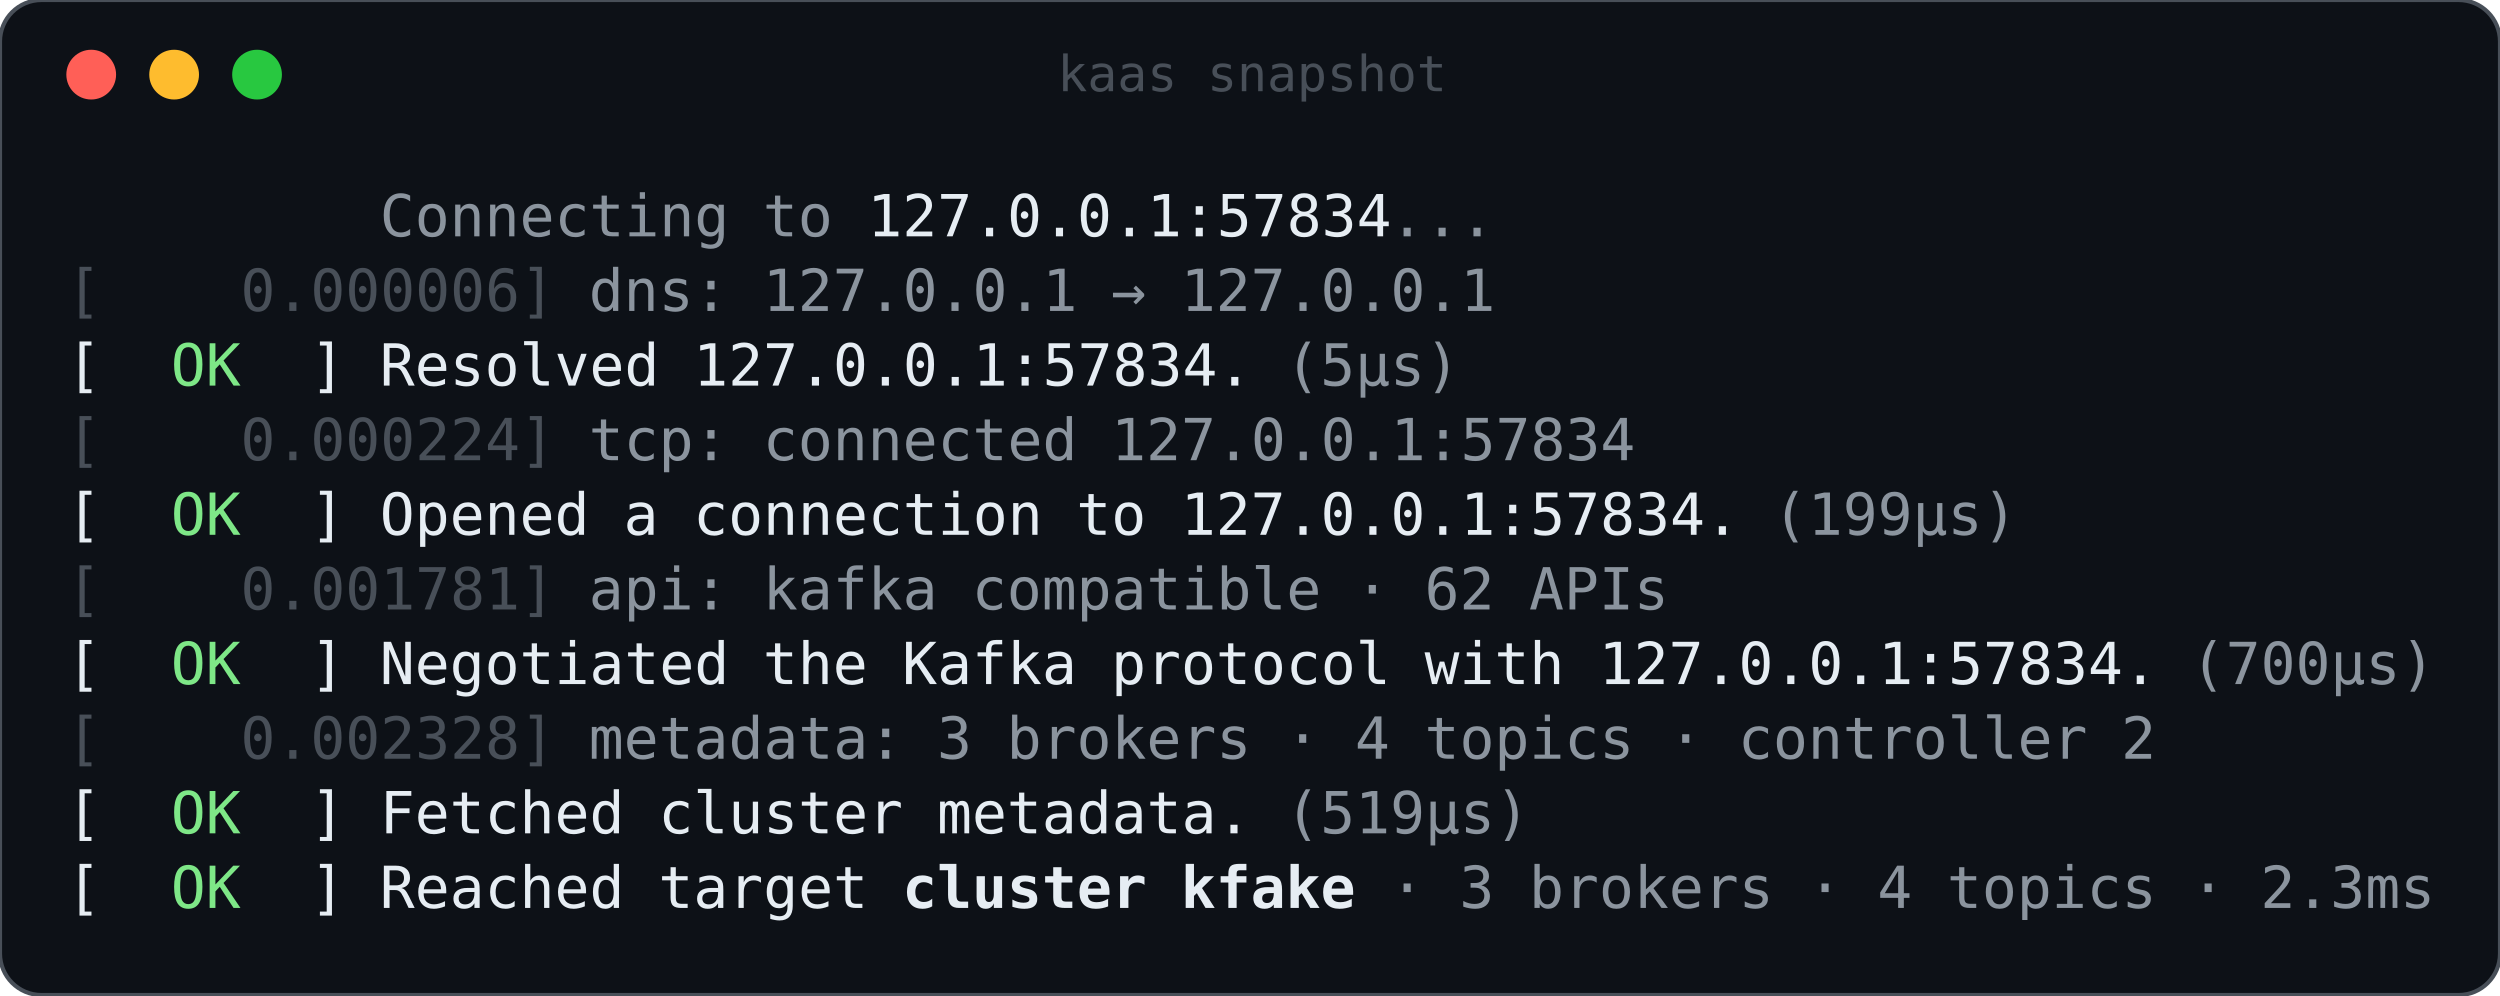
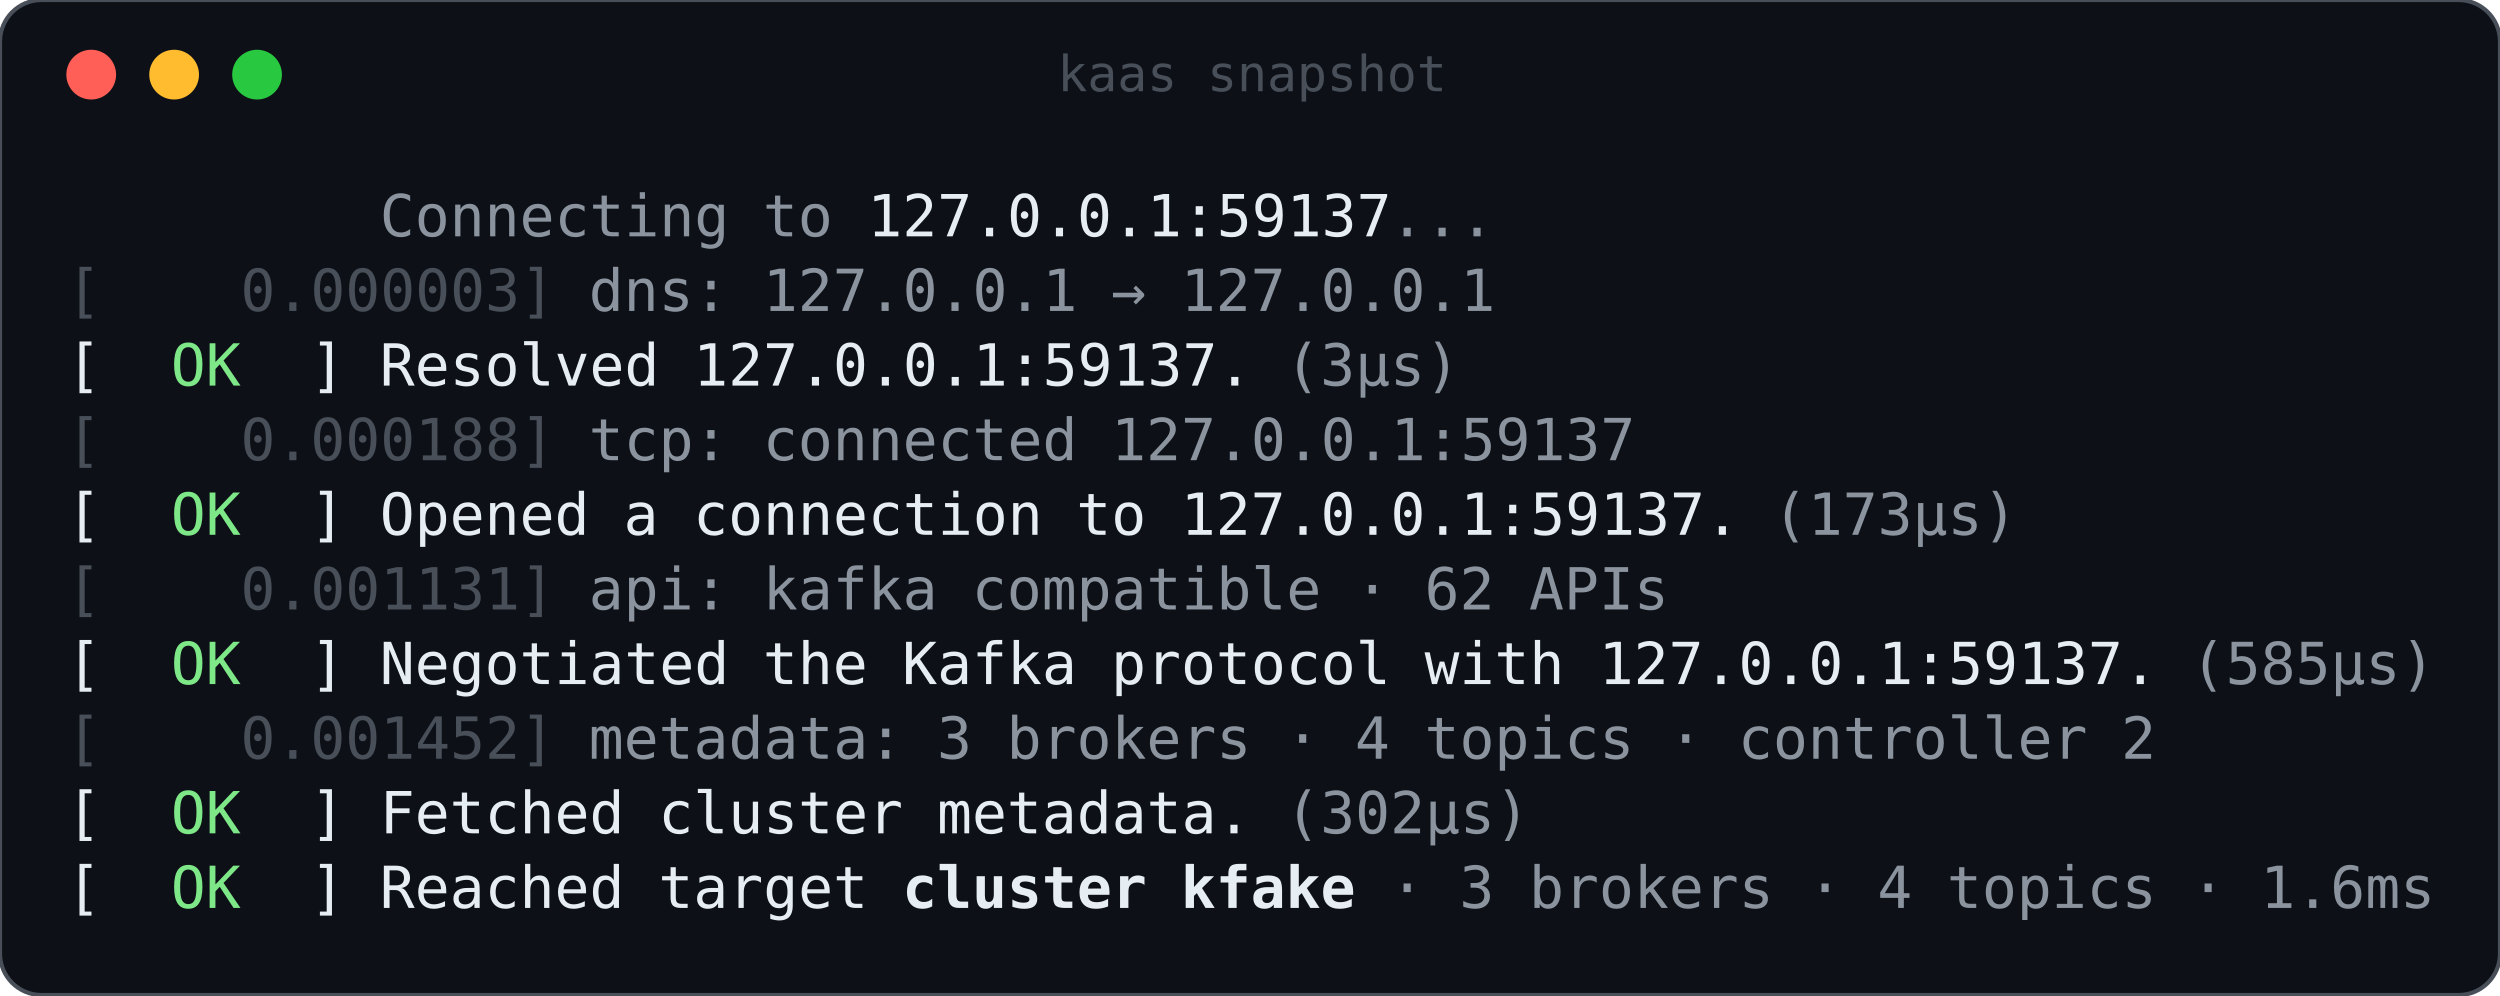
<svg xmlns="http://www.w3.org/2000/svg" width="603" height="240" viewBox="0 0 603 240" role="img" aria-label="kaas snapshot">
  <rect width="100%" height="100%" rx="10" fill="#0d1117" stroke="#484f58" />
  <circle cx="22" cy="18" r="6" fill="#ff5f57" />
  <circle cx="42" cy="18" r="6" fill="#febc2e" />
  <circle cx="62" cy="18" r="6" fill="#28c840" />
  <text x="302" y="22" fill="#484f58" font-family="ui-monospace,SFMono-Regular,Menlo,Consolas,monospace" font-size="12" text-anchor="middle">kaas snapshot</text>
  <g font-family="ui-monospace,SFMono-Regular,Menlo,Consolas,'DejaVu Sans Mono',monospace" font-size="14" xml:space="preserve">
    <text x="91.6" y="57.0" fill="#8b949e" textLength="84.0" lengthAdjust="spacingAndGlyphs">Connecting</text>
    <text x="184.0" y="57.0" fill="#8b949e" textLength="16.8" lengthAdjust="spacingAndGlyphs">to</text>
-     <text x="209.2" y="57.0" fill="#e6edf3" textLength="126.0" lengthAdjust="spacingAndGlyphs">127.0.0.1:57834</text>
+     <text x="209.2" y="57.0" fill="#e6edf3" textLength="126.0" lengthAdjust="spacingAndGlyphs">127.0.0.1:59137</text>
    <text x="335.2" y="57.0" fill="#8b949e" textLength="25.2" lengthAdjust="spacingAndGlyphs">...</text>
    <text x="16.0" y="75.0" fill="#484f58" textLength="8.4" lengthAdjust="spacingAndGlyphs">[</text>
-     <text x="58.0" y="75.0" fill="#484f58" textLength="75.6" lengthAdjust="spacingAndGlyphs">0.000006]</text>
+     <text x="58.0" y="75.0" fill="#484f58" textLength="75.6" lengthAdjust="spacingAndGlyphs">0.000003]</text>
    <text x="142.0" y="75.0" fill="#8b949e" textLength="33.6" lengthAdjust="spacingAndGlyphs">dns:</text>
    <text x="184.0" y="75.0" fill="#8b949e" textLength="75.6" lengthAdjust="spacingAndGlyphs">127.0.0.1</text>
    <text x="268.0" y="75.0" fill="#8b949e" textLength="8.4" lengthAdjust="spacingAndGlyphs">→</text>
    <text x="284.8" y="75.0" fill="#8b949e" textLength="75.6" lengthAdjust="spacingAndGlyphs">127.0.0.1</text>
    <text x="16.0" y="93.0" fill="#e6edf3" textLength="8.4" lengthAdjust="spacingAndGlyphs">[</text>
    <text x="41.2" y="93.0" fill="#7ee787" textLength="16.8" lengthAdjust="spacingAndGlyphs">OK</text>
    <text x="74.8" y="93.0" fill="#e6edf3" textLength="8.4" lengthAdjust="spacingAndGlyphs">]</text>
    <text x="91.6" y="93.0" fill="#e6edf3" textLength="67.2" lengthAdjust="spacingAndGlyphs">Resolved</text>
-     <text x="167.2" y="93.0" fill="#e6edf3" textLength="134.4" lengthAdjust="spacingAndGlyphs">127.0.0.1:57834.</text>
-     <text x="310.0" y="93.0" fill="#8b949e" textLength="42.0" lengthAdjust="spacingAndGlyphs">(5µs)</text>
+     <text x="167.2" y="93.0" fill="#e6edf3" textLength="134.4" lengthAdjust="spacingAndGlyphs">127.0.0.1:59137.</text>
+     <text x="310.0" y="93.0" fill="#8b949e" textLength="42.0" lengthAdjust="spacingAndGlyphs">(3µs)</text>
    <text x="16.0" y="111.0" fill="#484f58" textLength="8.4" lengthAdjust="spacingAndGlyphs">[</text>
-     <text x="58.0" y="111.0" fill="#484f58" textLength="75.6" lengthAdjust="spacingAndGlyphs">0.000224]</text>
+     <text x="58.0" y="111.0" fill="#484f58" textLength="75.6" lengthAdjust="spacingAndGlyphs">0.000188]</text>
    <text x="142.0" y="111.0" fill="#8b949e" textLength="33.6" lengthAdjust="spacingAndGlyphs">tcp:</text>
    <text x="184.0" y="111.0" fill="#8b949e" textLength="75.6" lengthAdjust="spacingAndGlyphs">connected</text>
-     <text x="268.0" y="111.0" fill="#8b949e" textLength="126.0" lengthAdjust="spacingAndGlyphs">127.0.0.1:57834</text>
+     <text x="268.0" y="111.0" fill="#8b949e" textLength="126.0" lengthAdjust="spacingAndGlyphs">127.0.0.1:59137</text>
    <text x="16.0" y="129.0" fill="#e6edf3" textLength="8.4" lengthAdjust="spacingAndGlyphs">[</text>
    <text x="41.2" y="129.0" fill="#7ee787" textLength="16.8" lengthAdjust="spacingAndGlyphs">OK</text>
    <text x="74.8" y="129.0" fill="#e6edf3" textLength="8.4" lengthAdjust="spacingAndGlyphs">]</text>
    <text x="91.6" y="129.0" fill="#e6edf3" textLength="50.4" lengthAdjust="spacingAndGlyphs">Opened</text>
    <text x="150.4" y="129.0" fill="#e6edf3" textLength="8.4" lengthAdjust="spacingAndGlyphs">a</text>
    <text x="167.2" y="129.0" fill="#e6edf3" textLength="84.0" lengthAdjust="spacingAndGlyphs">connection</text>
    <text x="259.6" y="129.0" fill="#e6edf3" textLength="16.8" lengthAdjust="spacingAndGlyphs">to</text>
-     <text x="284.8" y="129.0" fill="#e6edf3" textLength="134.4" lengthAdjust="spacingAndGlyphs">127.0.0.1:57834.</text>
-     <text x="427.6" y="129.0" fill="#8b949e" textLength="58.8" lengthAdjust="spacingAndGlyphs">(199µs)</text>
+     <text x="284.8" y="129.0" fill="#e6edf3" textLength="134.4" lengthAdjust="spacingAndGlyphs">127.0.0.1:59137.</text>
+     <text x="427.6" y="129.0" fill="#8b949e" textLength="58.8" lengthAdjust="spacingAndGlyphs">(173µs)</text>
    <text x="16.0" y="147.0" fill="#484f58" textLength="8.4" lengthAdjust="spacingAndGlyphs">[</text>
-     <text x="58.0" y="147.0" fill="#484f58" textLength="75.6" lengthAdjust="spacingAndGlyphs">0.001781]</text>
+     <text x="58.0" y="147.0" fill="#484f58" textLength="75.6" lengthAdjust="spacingAndGlyphs">0.001131]</text>
    <text x="142.0" y="147.0" fill="#8b949e" textLength="33.6" lengthAdjust="spacingAndGlyphs">api:</text>
    <text x="184.0" y="147.0" fill="#8b949e" textLength="42.0" lengthAdjust="spacingAndGlyphs">kafka</text>
    <text x="234.4" y="147.0" fill="#8b949e" textLength="84.0" lengthAdjust="spacingAndGlyphs">compatible</text>
    <text x="326.8" y="147.0" fill="#8b949e" textLength="8.4" lengthAdjust="spacingAndGlyphs">·</text>
    <text x="343.6" y="147.0" fill="#8b949e" textLength="16.8" lengthAdjust="spacingAndGlyphs">62</text>
    <text x="368.8" y="147.0" fill="#8b949e" textLength="33.6" lengthAdjust="spacingAndGlyphs">APIs</text>
    <text x="16.0" y="165.0" fill="#e6edf3" textLength="8.4" lengthAdjust="spacingAndGlyphs">[</text>
    <text x="41.2" y="165.0" fill="#7ee787" textLength="16.8" lengthAdjust="spacingAndGlyphs">OK</text>
    <text x="74.8" y="165.0" fill="#e6edf3" textLength="8.4" lengthAdjust="spacingAndGlyphs">]</text>
    <text x="91.6" y="165.0" fill="#e6edf3" textLength="84.0" lengthAdjust="spacingAndGlyphs">Negotiated</text>
    <text x="184.0" y="165.0" fill="#e6edf3" textLength="25.2" lengthAdjust="spacingAndGlyphs">the</text>
    <text x="217.6" y="165.0" fill="#e6edf3" textLength="42.0" lengthAdjust="spacingAndGlyphs">Kafka</text>
    <text x="268.0" y="165.0" fill="#e6edf3" textLength="67.2" lengthAdjust="spacingAndGlyphs">protocol</text>
    <text x="343.6" y="165.0" fill="#e6edf3" textLength="33.6" lengthAdjust="spacingAndGlyphs">with</text>
-     <text x="385.6" y="165.0" fill="#e6edf3" textLength="134.4" lengthAdjust="spacingAndGlyphs">127.0.0.1:57834.</text>
-     <text x="528.4" y="165.0" fill="#8b949e" textLength="58.8" lengthAdjust="spacingAndGlyphs">(700µs)</text>
+     <text x="385.6" y="165.0" fill="#e6edf3" textLength="134.4" lengthAdjust="spacingAndGlyphs">127.0.0.1:59137.</text>
+     <text x="528.4" y="165.0" fill="#8b949e" textLength="58.8" lengthAdjust="spacingAndGlyphs">(585µs)</text>
    <text x="16.0" y="183.0" fill="#484f58" textLength="8.4" lengthAdjust="spacingAndGlyphs">[</text>
-     <text x="58.0" y="183.0" fill="#484f58" textLength="75.6" lengthAdjust="spacingAndGlyphs">0.002328]</text>
+     <text x="58.0" y="183.0" fill="#484f58" textLength="75.6" lengthAdjust="spacingAndGlyphs">0.001452]</text>
    <text x="142.0" y="183.0" fill="#8b949e" textLength="75.6" lengthAdjust="spacingAndGlyphs">metadata:</text>
    <text x="226.0" y="183.0" fill="#8b949e" textLength="8.4" lengthAdjust="spacingAndGlyphs">3</text>
    <text x="242.8" y="183.0" fill="#8b949e" textLength="58.8" lengthAdjust="spacingAndGlyphs">brokers</text>
    <text x="310.0" y="183.0" fill="#8b949e" textLength="8.4" lengthAdjust="spacingAndGlyphs">·</text>
    <text x="326.8" y="183.0" fill="#8b949e" textLength="8.4" lengthAdjust="spacingAndGlyphs">4</text>
    <text x="343.6" y="183.0" fill="#8b949e" textLength="50.4" lengthAdjust="spacingAndGlyphs">topics</text>
    <text x="402.4" y="183.0" fill="#8b949e" textLength="8.4" lengthAdjust="spacingAndGlyphs">·</text>
    <text x="419.2" y="183.0" fill="#8b949e" textLength="84.0" lengthAdjust="spacingAndGlyphs">controller</text>
    <text x="511.6" y="183.0" fill="#8b949e" textLength="8.4" lengthAdjust="spacingAndGlyphs">2</text>
    <text x="16.0" y="201.0" fill="#e6edf3" textLength="8.4" lengthAdjust="spacingAndGlyphs">[</text>
    <text x="41.2" y="201.0" fill="#7ee787" textLength="16.8" lengthAdjust="spacingAndGlyphs">OK</text>
    <text x="74.8" y="201.0" fill="#e6edf3" textLength="8.4" lengthAdjust="spacingAndGlyphs">]</text>
    <text x="91.6" y="201.0" fill="#e6edf3" textLength="58.8" lengthAdjust="spacingAndGlyphs">Fetched</text>
    <text x="158.8" y="201.0" fill="#e6edf3" textLength="58.8" lengthAdjust="spacingAndGlyphs">cluster</text>
    <text x="226.0" y="201.0" fill="#e6edf3" textLength="75.6" lengthAdjust="spacingAndGlyphs">metadata.</text>
-     <text x="310.0" y="201.0" fill="#8b949e" textLength="58.8" lengthAdjust="spacingAndGlyphs">(519µs)</text>
+     <text x="310.0" y="201.0" fill="#8b949e" textLength="58.8" lengthAdjust="spacingAndGlyphs">(302µs)</text>
    <text x="16.0" y="219.0" fill="#e6edf3" textLength="8.4" lengthAdjust="spacingAndGlyphs">[</text>
    <text x="41.2" y="219.0" fill="#7ee787" textLength="16.8" lengthAdjust="spacingAndGlyphs">OK</text>
    <text x="74.8" y="219.0" fill="#e6edf3" textLength="8.4" lengthAdjust="spacingAndGlyphs">]</text>
    <text x="91.6" y="219.0" fill="#e6edf3" textLength="58.8" lengthAdjust="spacingAndGlyphs">Reached</text>
    <text x="158.8" y="219.0" fill="#e6edf3" textLength="50.4" lengthAdjust="spacingAndGlyphs">target</text>
    <text x="217.6" y="219.0" fill="#e6edf3" font-weight="bold" textLength="58.8" lengthAdjust="spacingAndGlyphs">cluster</text>
    <text x="284.8" y="219.0" fill="#e6edf3" font-weight="bold" textLength="42.0" lengthAdjust="spacingAndGlyphs">kfake</text>
    <text x="335.2" y="219.0" fill="#8b949e" textLength="8.4" lengthAdjust="spacingAndGlyphs">·</text>
    <text x="352.0" y="219.0" fill="#8b949e" textLength="8.4" lengthAdjust="spacingAndGlyphs">3</text>
    <text x="368.8" y="219.0" fill="#8b949e" textLength="58.8" lengthAdjust="spacingAndGlyphs">brokers</text>
    <text x="436.0" y="219.0" fill="#8b949e" textLength="8.4" lengthAdjust="spacingAndGlyphs">·</text>
    <text x="452.8" y="219.0" fill="#8b949e" textLength="8.4" lengthAdjust="spacingAndGlyphs">4</text>
    <text x="469.6" y="219.0" fill="#8b949e" textLength="50.4" lengthAdjust="spacingAndGlyphs">topics</text>
    <text x="528.4" y="219.0" fill="#8b949e" textLength="8.4" lengthAdjust="spacingAndGlyphs">·</text>
-     <text x="545.2" y="219.0" fill="#8b949e" textLength="42.0" lengthAdjust="spacingAndGlyphs">2.3ms</text>
+     <text x="545.2" y="219.0" fill="#8b949e" textLength="42.0" lengthAdjust="spacingAndGlyphs">1.6ms</text>
  </g>
</svg>
